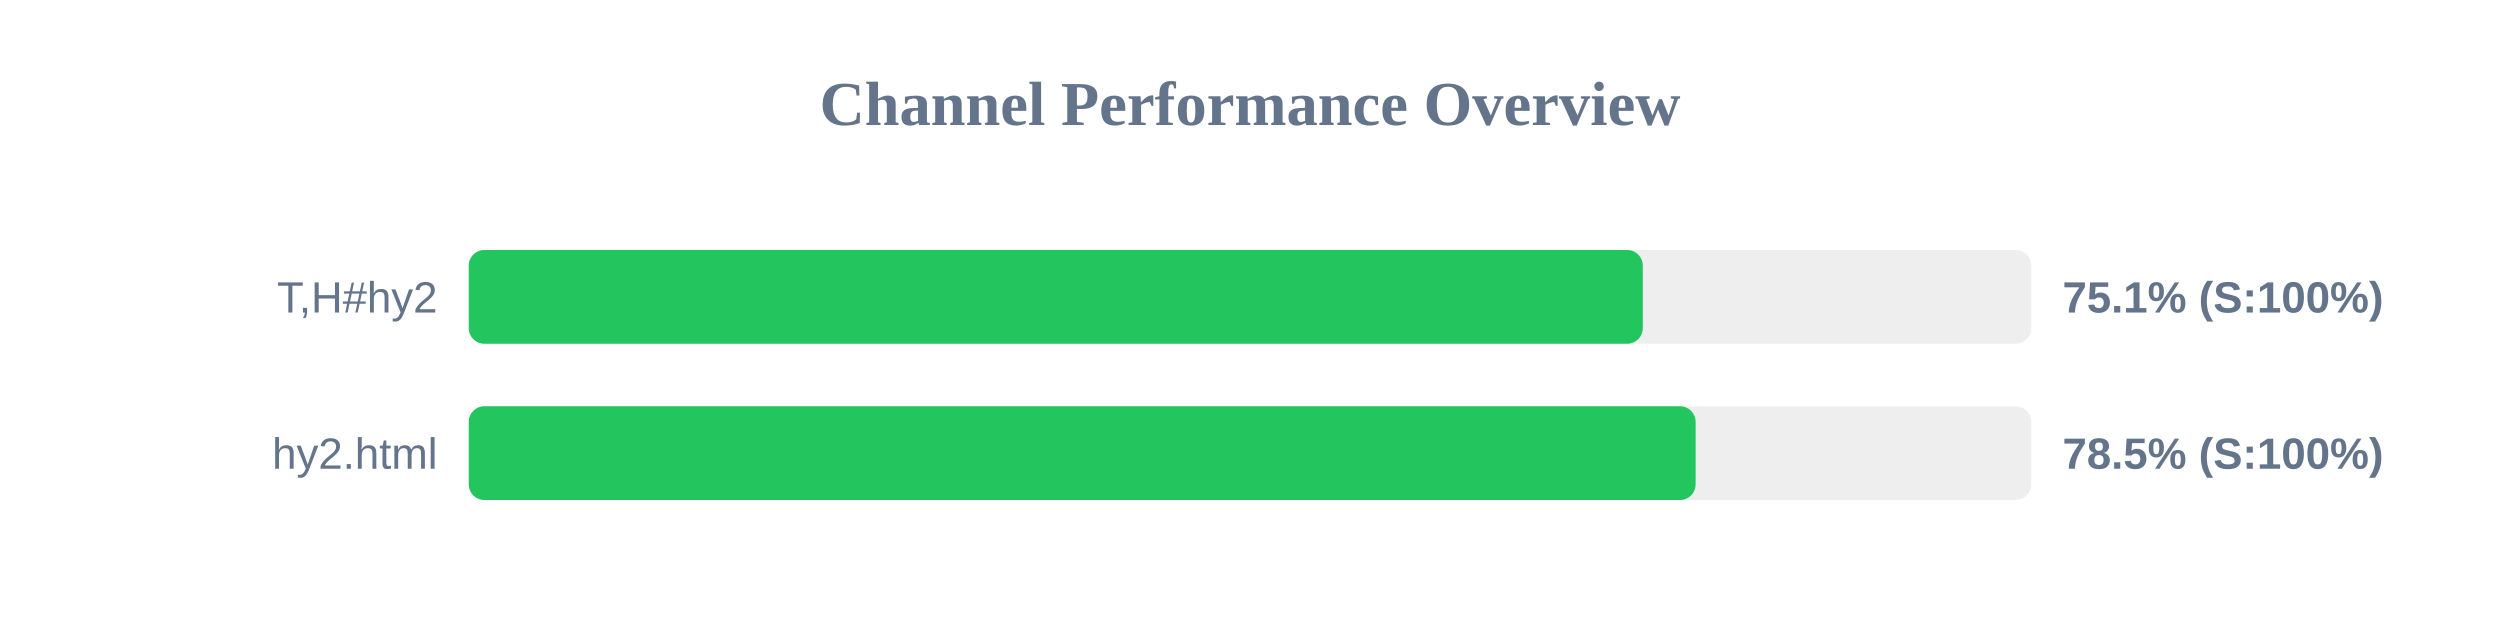
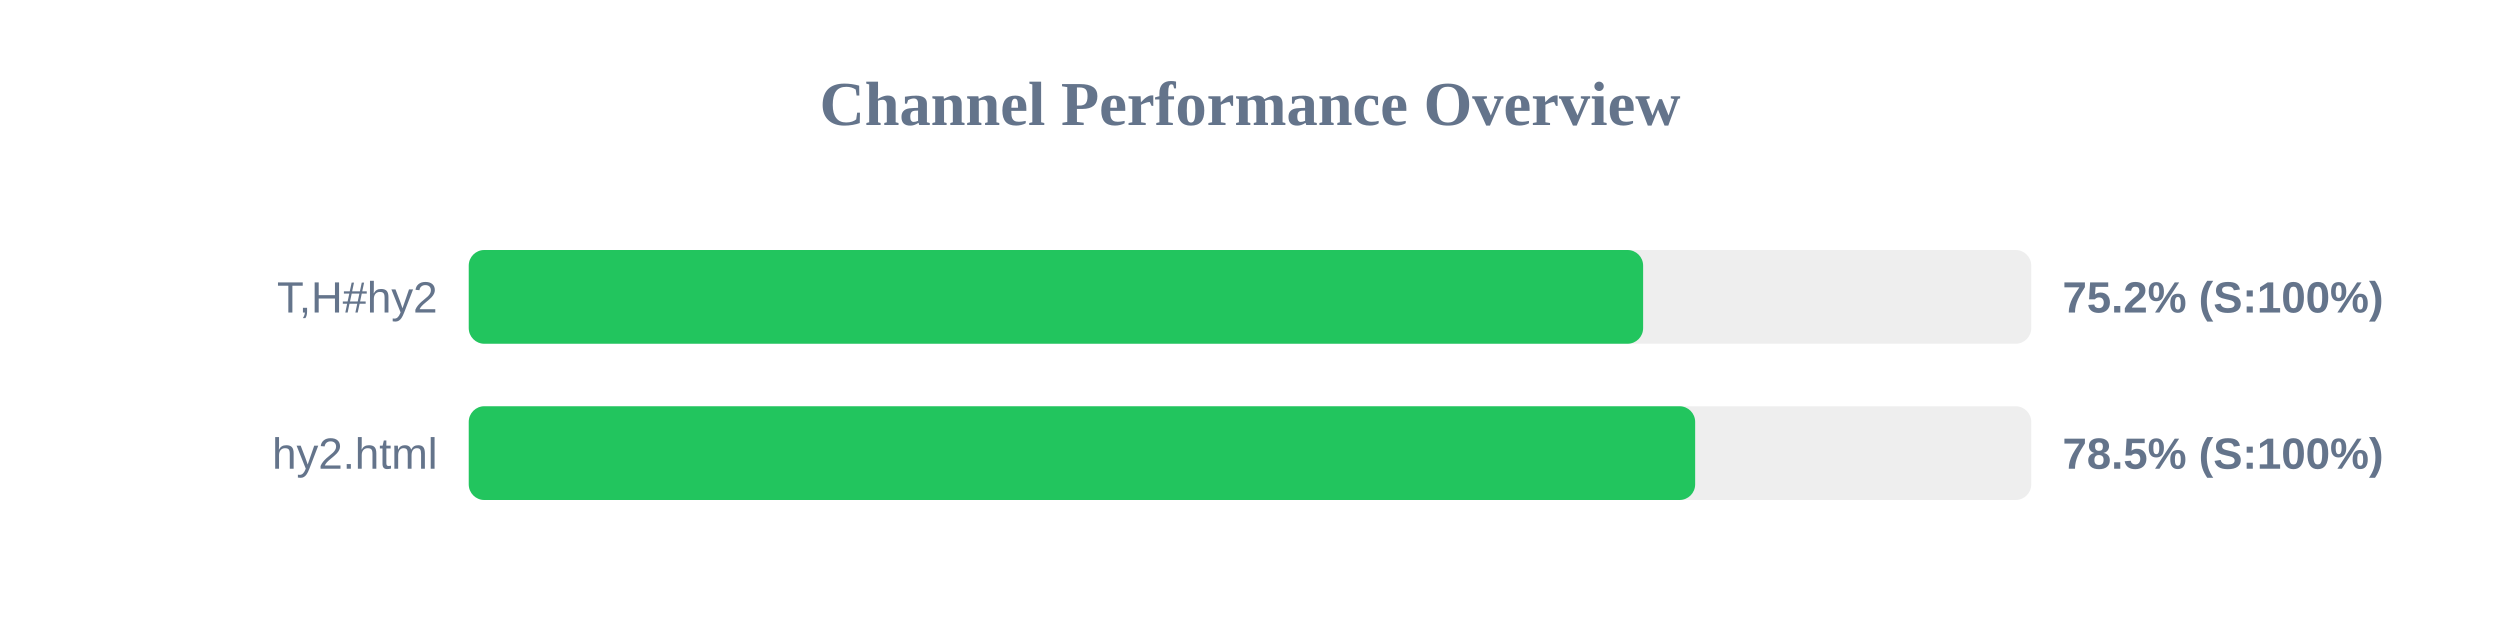
<svg xmlns="http://www.w3.org/2000/svg" width="800" height="200" version="1.1">
  <style>
        .row { font: 14px Arial; fill: #64748b; }
        .score { font: bold 14px Arial; fill: #64748b; }
    </style>
  <text x="400" y="40" text-anchor="middle" font-size="20px" font-weight="bold" fill="#64748b">Channel Performance Overview</text>
  <rect x="150" y="80" width="500" height="30" fill="#eee" rx="5" />
-   <rect x="150" y="80" width="375.7" height="30" fill="#22c55e" rx="5" />
+   <rect x="150" y="80" width="375.8" height="30" fill="#22c55e" rx="5" />
  <text x="140" y="100" text-anchor="end" class="row">T,H#hy2</text>
-   <text x="660" y="100" text-anchor="start" class="score">75.1% (S:100%)</text>
+   <text x="660" y="100" text-anchor="start" class="score">75.2% (S:100%)</text>
  <rect x="150" y="130" width="500" height="30" fill="#eee" rx="5" />
-   <rect x="150" y="130" width="392.6" height="30" fill="#22c55e" rx="5" />
+   <rect x="150" y="130" width="392.45" height="30" fill="#22c55e" rx="5" />
  <text x="140" y="150" text-anchor="end" class="row">hy2.html</text>
  <text x="660" y="150" text-anchor="start" class="score">78.5% (S:100%)</text>
</svg>
